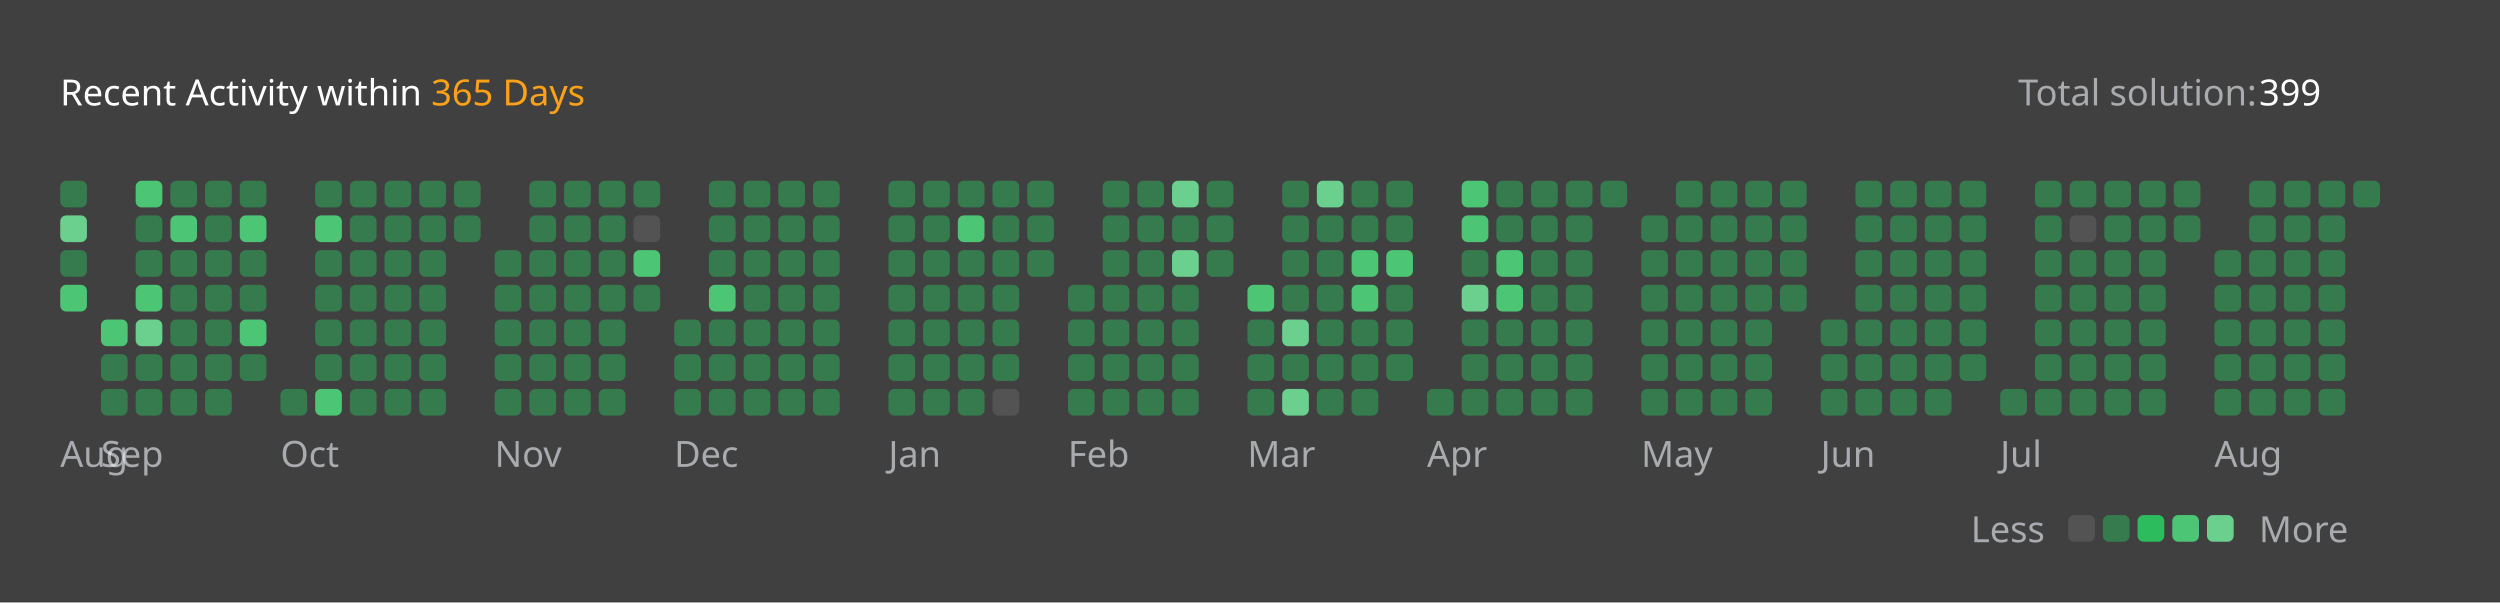
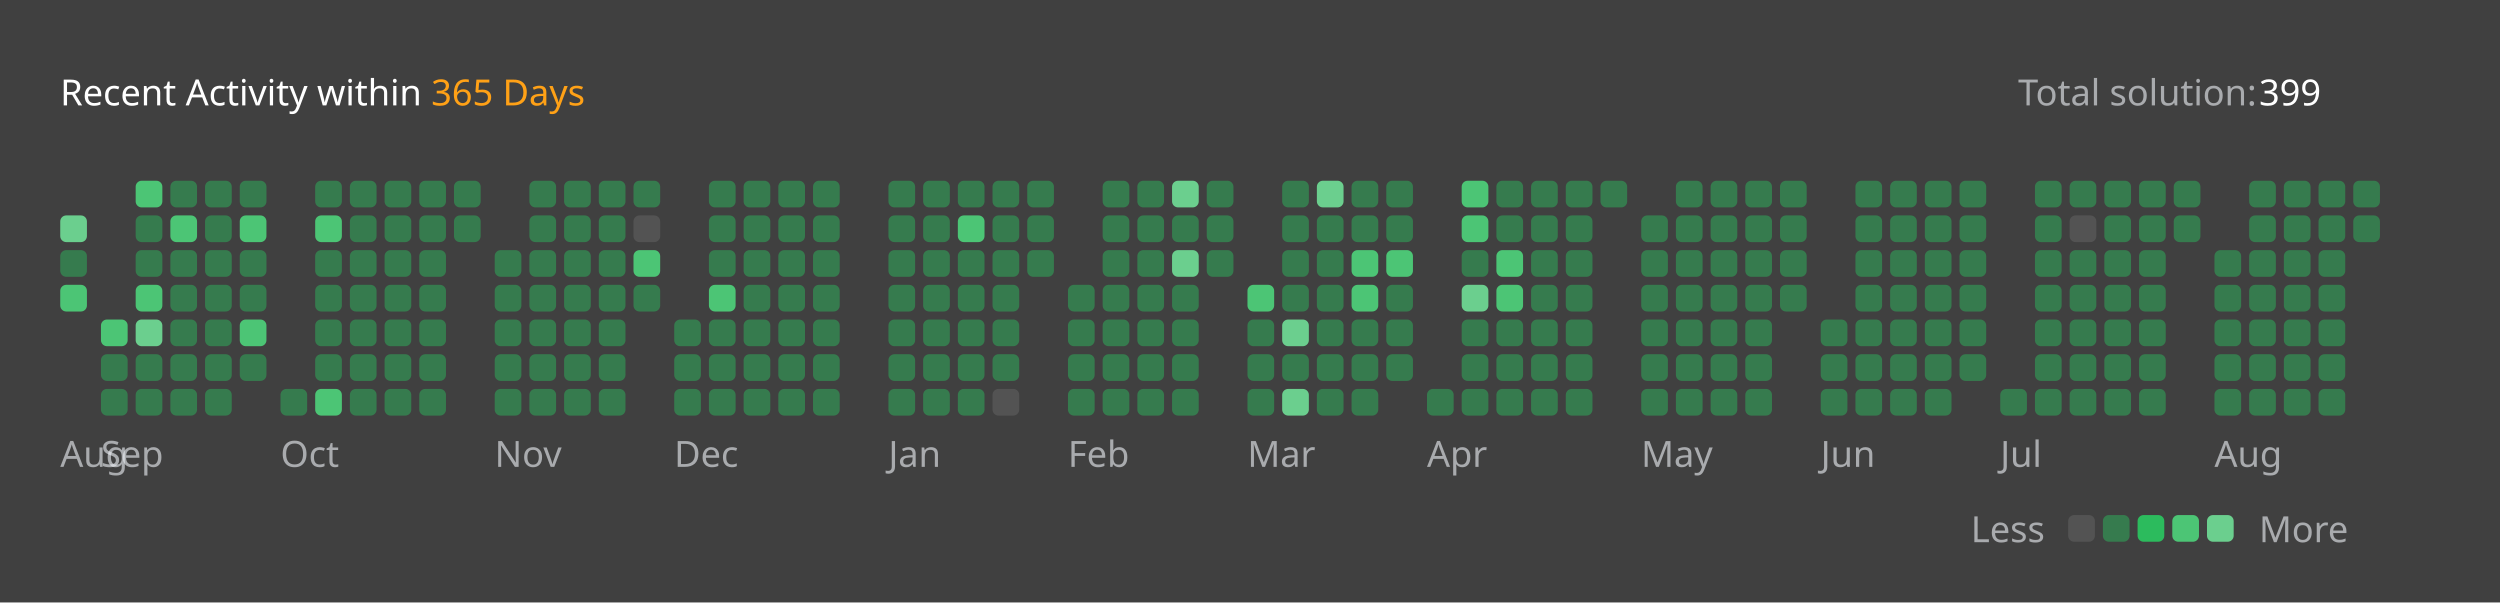
<svg xmlns="http://www.w3.org/2000/svg" version="1.1" height="200" width="830" viewBox="0 0 830 200">
  <style>*{font-family: "Segoe UI", Tahoma, Geneva, Verdana, sans-serif;}</style>
  <style>.title{font-weight: 500;font-size: 1rem;}</style>
  <style>.rotate-90{transform: rotate(-90deg);transform-origin: center;transform-box: fill-box;}</style>
  <style>.state{font-size: .75rem;}</style>
  <style>.light{color: #ffffff;fill: #ffffff;}</style>
  <style>.light-gray{color: #eff2f699;fill: #eff2f699;}</style>
  <style>.dark-gray{color: #ebebf54d;fill: #ebebf54d;}</style>
  <style>.gray{color: #747474;fill: #747474;}</style>
  <style>.orange{color: #ffa116;fill: #ffa116;}</style>
  <style>.background{color: #404040;fill: #404040;}</style>
  <style>.level-1-block{fill: #ffffff1a;}</style>
  <style>.level-2-block{fill: #2cb55d80;}</style>
  <style>.level-3-block{fill: #2cbb5dff;}</style>
  <style>.level-4-block{fill: #4cc575ff;}</style>
  <style>.level-5-block{fill: #6bcf8eff;}</style>
  <rect fill="#404040" x="0" y="0" width="830" height="200" rx="0.5rem" />
  <g text-anchor="start" text-decoration="1" class="title">
    <text x="20" y="35">
      <tspan class="light">Recent Activity within</tspan>
      <tspan class="orange">365 Days</tspan>
    </text>
  </g>
  <g class="state">
    <text x="670" y="35" class="light-gray"> Total solution: </text>
    <text x="750" y="35" class="light"> 399 </text>
    <text x="678.88" y="180" class="light-gray" text-anchor="end">Less</text>
    <rect x="686.64" y="171" width="8.86" height="8.86" rx="2" ry="2" class="level-1-block" />
    <rect x="698.16" y="171" width="8.86" height="8.86" rx="2" ry="2" class="level-2-block" />
    <rect x="709.68" y="171" width="8.86" height="8.86" rx="2" ry="2" class="level-3-block" />
    <rect x="721.2" y="171" width="8.86" height="8.86" rx="2" ry="2" class="level-4-block" />
    <rect x="732.72" y="171" width="8.86" height="8.86" rx="2" ry="2" class="level-5-block" />
    <text x="750" y="180" class="light-gray">More</text>
  </g>
  <g x="20" y="60">
    <g x="20" y="60">
      <g x="20.0" y="60">
-         <rect x="20.0" y="60.0" width="8.86" height="8.86" rx="2" ry="2" class="level-2-block" />
        <rect x="20.0" y="71.52" width="8.86" height="8.86" rx="2" ry="2" class="level-5-block" />
        <rect x="20.0" y="83.04" width="8.86" height="8.86" rx="2" ry="2" class="level-2-block" />
        <rect x="20.0" y="94.56" width="8.86" height="8.86" rx="2" ry="2" class="level-4-block" />
      </g>
      <text x="20.0" y="155" class="light-gray state">Aug</text>
    </g>
  </g>
  <g x="33.52" y="60">
    <g x="33.52" y="60">
      <g x="33.52" y="60">
        <rect x="33.52" y="106.08" width="8.86" height="8.86" rx="2" ry="2" class="level-4-block" />
        <rect x="33.52" y="117.6" width="8.86" height="8.86" rx="2" ry="2" class="level-2-block" />
        <rect x="33.52" y="129.12" width="8.86" height="8.86" rx="2" ry="2" class="level-2-block" />
      </g>
      <g x="45.04" y="60">
        <rect x="45.04" y="60.0" width="8.86" height="8.86" rx="2" ry="2" class="level-4-block" />
        <rect x="45.04" y="71.52" width="8.86" height="8.86" rx="2" ry="2" class="level-2-block" />
        <rect x="45.04" y="83.04" width="8.86" height="8.86" rx="2" ry="2" class="level-2-block" />
        <rect x="45.04" y="94.56" width="8.86" height="8.86" rx="2" ry="2" class="level-4-block" />
        <rect x="45.04" y="106.08" width="8.86" height="8.86" rx="2" ry="2" class="level-5-block" />
        <rect x="45.04" y="117.6" width="8.86" height="8.86" rx="2" ry="2" class="level-2-block" />
        <rect x="45.04" y="129.12" width="8.86" height="8.86" rx="2" ry="2" class="level-2-block" />
      </g>
      <g x="56.56" y="60">
        <rect x="56.56" y="60.0" width="8.86" height="8.86" rx="2" ry="2" class="level-2-block" />
        <rect x="56.56" y="71.52" width="8.86" height="8.86" rx="2" ry="2" class="level-4-block" />
        <rect x="56.56" y="83.04" width="8.86" height="8.86" rx="2" ry="2" class="level-2-block" />
        <rect x="56.56" y="94.56" width="8.86" height="8.86" rx="2" ry="2" class="level-2-block" />
        <rect x="56.56" y="106.08" width="8.86" height="8.86" rx="2" ry="2" class="level-2-block" />
        <rect x="56.56" y="117.6" width="8.86" height="8.86" rx="2" ry="2" class="level-2-block" />
        <rect x="56.56" y="129.12" width="8.86" height="8.86" rx="2" ry="2" class="level-2-block" />
      </g>
      <g x="68.08" y="60">
        <rect x="68.08" y="60.0" width="8.86" height="8.86" rx="2" ry="2" class="level-2-block" />
        <rect x="68.08" y="71.52" width="8.86" height="8.86" rx="2" ry="2" class="level-2-block" />
        <rect x="68.08" y="83.04" width="8.86" height="8.86" rx="2" ry="2" class="level-2-block" />
        <rect x="68.08" y="94.56" width="8.86" height="8.86" rx="2" ry="2" class="level-2-block" />
        <rect x="68.08" y="106.08" width="8.86" height="8.86" rx="2" ry="2" class="level-2-block" />
        <rect x="68.08" y="117.6" width="8.86" height="8.86" rx="2" ry="2" class="level-2-block" />
        <rect x="68.08" y="129.12" width="8.86" height="8.86" rx="2" ry="2" class="level-2-block" />
      </g>
      <g x="79.6" y="60">
        <rect x="79.6" y="60.0" width="8.86" height="8.86" rx="2" ry="2" class="level-2-block" />
        <rect x="79.6" y="71.52" width="8.86" height="8.86" rx="2" ry="2" class="level-4-block" />
        <rect x="79.6" y="83.04" width="8.86" height="8.86" rx="2" ry="2" class="level-2-block" />
        <rect x="79.6" y="94.56" width="8.86" height="8.86" rx="2" ry="2" class="level-2-block" />
        <rect x="79.6" y="106.08" width="8.86" height="8.86" rx="2" ry="2" class="level-4-block" />
        <rect x="79.6" y="117.6" width="8.86" height="8.86" rx="2" ry="2" class="level-2-block" />
      </g>
      <text x="33.52" y="155" class="light-gray state">Sep</text>
    </g>
  </g>
  <g x="93.12" y="60">
    <g x="93.12" y="60">
      <g x="93.12" y="60">
        <rect x="93.12" y="129.12" width="8.86" height="8.86" rx="2" ry="2" class="level-2-block" />
      </g>
      <g x="104.64" y="60">
        <rect x="104.64" y="60.0" width="8.86" height="8.86" rx="2" ry="2" class="level-2-block" />
        <rect x="104.64" y="71.52" width="8.86" height="8.86" rx="2" ry="2" class="level-4-block" />
        <rect x="104.64" y="83.04" width="8.86" height="8.86" rx="2" ry="2" class="level-2-block" />
        <rect x="104.64" y="94.56" width="8.86" height="8.86" rx="2" ry="2" class="level-2-block" />
        <rect x="104.64" y="106.08" width="8.86" height="8.86" rx="2" ry="2" class="level-2-block" />
        <rect x="104.64" y="117.6" width="8.86" height="8.86" rx="2" ry="2" class="level-2-block" />
        <rect x="104.64" y="129.12" width="8.86" height="8.86" rx="2" ry="2" class="level-4-block" />
      </g>
      <g x="116.16" y="60">
        <rect x="116.16" y="60.0" width="8.86" height="8.86" rx="2" ry="2" class="level-2-block" />
        <rect x="116.16" y="71.52" width="8.86" height="8.86" rx="2" ry="2" class="level-2-block" />
        <rect x="116.16" y="83.04" width="8.86" height="8.86" rx="2" ry="2" class="level-2-block" />
        <rect x="116.16" y="94.56" width="8.86" height="8.86" rx="2" ry="2" class="level-2-block" />
        <rect x="116.16" y="106.08" width="8.86" height="8.86" rx="2" ry="2" class="level-2-block" />
        <rect x="116.16" y="117.6" width="8.86" height="8.86" rx="2" ry="2" class="level-2-block" />
        <rect x="116.16" y="129.12" width="8.86" height="8.86" rx="2" ry="2" class="level-2-block" />
      </g>
      <g x="127.68" y="60">
        <rect x="127.68" y="60.0" width="8.86" height="8.86" rx="2" ry="2" class="level-2-block" />
        <rect x="127.68" y="71.52" width="8.86" height="8.86" rx="2" ry="2" class="level-2-block" />
        <rect x="127.68" y="83.04" width="8.86" height="8.86" rx="2" ry="2" class="level-2-block" />
        <rect x="127.68" y="94.56" width="8.86" height="8.86" rx="2" ry="2" class="level-2-block" />
        <rect x="127.68" y="106.08" width="8.86" height="8.86" rx="2" ry="2" class="level-2-block" />
        <rect x="127.68" y="117.6" width="8.86" height="8.86" rx="2" ry="2" class="level-2-block" />
        <rect x="127.68" y="129.12" width="8.86" height="8.86" rx="2" ry="2" class="level-2-block" />
      </g>
      <g x="139.2" y="60">
        <rect x="139.2" y="60.0" width="8.86" height="8.86" rx="2" ry="2" class="level-2-block" />
        <rect x="139.2" y="71.52" width="8.86" height="8.86" rx="2" ry="2" class="level-2-block" />
        <rect x="139.2" y="83.04" width="8.86" height="8.86" rx="2" ry="2" class="level-2-block" />
        <rect x="139.2" y="94.56" width="8.86" height="8.86" rx="2" ry="2" class="level-2-block" />
        <rect x="139.2" y="106.08" width="8.86" height="8.86" rx="2" ry="2" class="level-2-block" />
        <rect x="139.2" y="117.6" width="8.86" height="8.86" rx="2" ry="2" class="level-2-block" />
        <rect x="139.2" y="129.12" width="8.86" height="8.86" rx="2" ry="2" class="level-2-block" />
      </g>
      <g x="150.72" y="60">
        <rect x="150.72" y="60.0" width="8.86" height="8.86" rx="2" ry="2" class="level-2-block" />
        <rect x="150.72" y="71.52" width="8.86" height="8.86" rx="2" ry="2" class="level-2-block" />
      </g>
      <text x="93.12" y="155" class="light-gray state">Oct</text>
    </g>
  </g>
  <g x="164.24" y="60">
    <g x="164.24" y="60">
      <g x="164.24" y="60">
        <rect x="164.24" y="83.04" width="8.86" height="8.86" rx="2" ry="2" class="level-2-block" />
        <rect x="164.24" y="94.56" width="8.86" height="8.86" rx="2" ry="2" class="level-2-block" />
        <rect x="164.24" y="106.08" width="8.86" height="8.86" rx="2" ry="2" class="level-2-block" />
        <rect x="164.24" y="117.6" width="8.86" height="8.86" rx="2" ry="2" class="level-2-block" />
        <rect x="164.24" y="129.12" width="8.86" height="8.86" rx="2" ry="2" class="level-2-block" />
      </g>
      <g x="175.76" y="60">
        <rect x="175.76" y="60.0" width="8.86" height="8.86" rx="2" ry="2" class="level-2-block" />
        <rect x="175.76" y="71.52" width="8.86" height="8.86" rx="2" ry="2" class="level-2-block" />
        <rect x="175.76" y="83.04" width="8.86" height="8.86" rx="2" ry="2" class="level-2-block" />
        <rect x="175.76" y="94.56" width="8.86" height="8.86" rx="2" ry="2" class="level-2-block" />
        <rect x="175.76" y="106.08" width="8.86" height="8.86" rx="2" ry="2" class="level-2-block" />
        <rect x="175.76" y="117.6" width="8.86" height="8.86" rx="2" ry="2" class="level-2-block" />
        <rect x="175.76" y="129.12" width="8.86" height="8.86" rx="2" ry="2" class="level-2-block" />
      </g>
      <g x="187.28" y="60">
        <rect x="187.28" y="60.0" width="8.86" height="8.86" rx="2" ry="2" class="level-2-block" />
        <rect x="187.28" y="71.52" width="8.86" height="8.86" rx="2" ry="2" class="level-2-block" />
        <rect x="187.28" y="83.04" width="8.86" height="8.86" rx="2" ry="2" class="level-2-block" />
        <rect x="187.28" y="94.56" width="8.86" height="8.86" rx="2" ry="2" class="level-2-block" />
        <rect x="187.28" y="106.08" width="8.86" height="8.86" rx="2" ry="2" class="level-2-block" />
        <rect x="187.28" y="117.6" width="8.86" height="8.86" rx="2" ry="2" class="level-2-block" />
        <rect x="187.28" y="129.12" width="8.86" height="8.86" rx="2" ry="2" class="level-2-block" />
      </g>
      <g x="198.8" y="60">
        <rect x="198.8" y="60.0" width="8.86" height="8.86" rx="2" ry="2" class="level-2-block" />
        <rect x="198.8" y="71.52" width="8.86" height="8.86" rx="2" ry="2" class="level-2-block" />
        <rect x="198.8" y="83.04" width="8.86" height="8.86" rx="2" ry="2" class="level-2-block" />
        <rect x="198.8" y="94.56" width="8.86" height="8.86" rx="2" ry="2" class="level-2-block" />
        <rect x="198.8" y="106.08" width="8.86" height="8.86" rx="2" ry="2" class="level-2-block" />
        <rect x="198.8" y="117.6" width="8.86" height="8.86" rx="2" ry="2" class="level-2-block" />
        <rect x="198.8" y="129.12" width="8.86" height="8.86" rx="2" ry="2" class="level-2-block" />
      </g>
      <g x="210.32" y="60">
        <rect x="210.32" y="60.0" width="8.86" height="8.86" rx="2" ry="2" class="level-2-block" />
        <rect x="210.32" y="71.52" width="8.86" height="8.86" rx="2" ry="2" class="level-1-block" />
        <rect x="210.32" y="83.04" width="8.86" height="8.86" rx="2" ry="2" class="level-4-block" />
        <rect x="210.32" y="94.56" width="8.86" height="8.86" rx="2" ry="2" class="level-2-block" />
      </g>
      <text x="164.24" y="155" class="light-gray state">Nov</text>
    </g>
  </g>
  <g x="223.84" y="60">
    <g x="223.84" y="60">
      <g x="223.84" y="60">
        <rect x="223.84" y="106.08" width="8.86" height="8.86" rx="2" ry="2" class="level-2-block" />
        <rect x="223.84" y="117.6" width="8.86" height="8.86" rx="2" ry="2" class="level-2-block" />
        <rect x="223.84" y="129.12" width="8.86" height="8.86" rx="2" ry="2" class="level-2-block" />
      </g>
      <g x="235.36" y="60">
        <rect x="235.36" y="60.0" width="8.86" height="8.86" rx="2" ry="2" class="level-2-block" />
        <rect x="235.36" y="71.52" width="8.86" height="8.86" rx="2" ry="2" class="level-2-block" />
        <rect x="235.36" y="83.04" width="8.86" height="8.86" rx="2" ry="2" class="level-2-block" />
        <rect x="235.36" y="94.56" width="8.86" height="8.86" rx="2" ry="2" class="level-4-block" />
        <rect x="235.36" y="106.08" width="8.86" height="8.86" rx="2" ry="2" class="level-2-block" />
        <rect x="235.36" y="117.6" width="8.86" height="8.86" rx="2" ry="2" class="level-2-block" />
        <rect x="235.36" y="129.12" width="8.86" height="8.86" rx="2" ry="2" class="level-2-block" />
      </g>
      <g x="246.88" y="60">
        <rect x="246.88" y="60.0" width="8.86" height="8.86" rx="2" ry="2" class="level-2-block" />
        <rect x="246.88" y="71.52" width="8.86" height="8.86" rx="2" ry="2" class="level-2-block" />
        <rect x="246.88" y="83.04" width="8.86" height="8.86" rx="2" ry="2" class="level-2-block" />
        <rect x="246.88" y="94.56" width="8.86" height="8.86" rx="2" ry="2" class="level-2-block" />
        <rect x="246.88" y="106.08" width="8.86" height="8.86" rx="2" ry="2" class="level-2-block" />
        <rect x="246.88" y="117.6" width="8.86" height="8.86" rx="2" ry="2" class="level-2-block" />
        <rect x="246.88" y="129.12" width="8.86" height="8.86" rx="2" ry="2" class="level-2-block" />
      </g>
      <g x="258.4" y="60">
        <rect x="258.4" y="60.0" width="8.86" height="8.86" rx="2" ry="2" class="level-2-block" />
        <rect x="258.4" y="71.52" width="8.86" height="8.86" rx="2" ry="2" class="level-2-block" />
        <rect x="258.4" y="83.04" width="8.86" height="8.86" rx="2" ry="2" class="level-2-block" />
        <rect x="258.4" y="94.56" width="8.86" height="8.86" rx="2" ry="2" class="level-2-block" />
        <rect x="258.4" y="106.08" width="8.86" height="8.86" rx="2" ry="2" class="level-2-block" />
        <rect x="258.4" y="117.6" width="8.86" height="8.86" rx="2" ry="2" class="level-2-block" />
        <rect x="258.4" y="129.12" width="8.86" height="8.86" rx="2" ry="2" class="level-2-block" />
      </g>
      <g x="269.92" y="60">
        <rect x="269.92" y="60.0" width="8.86" height="8.86" rx="2" ry="2" class="level-2-block" />
        <rect x="269.92" y="71.52" width="8.86" height="8.86" rx="2" ry="2" class="level-2-block" />
        <rect x="269.92" y="83.04" width="8.86" height="8.86" rx="2" ry="2" class="level-2-block" />
        <rect x="269.92" y="94.56" width="8.86" height="8.86" rx="2" ry="2" class="level-2-block" />
        <rect x="269.92" y="106.08" width="8.86" height="8.86" rx="2" ry="2" class="level-2-block" />
        <rect x="269.92" y="117.6" width="8.86" height="8.86" rx="2" ry="2" class="level-2-block" />
        <rect x="269.92" y="129.12" width="8.86" height="8.86" rx="2" ry="2" class="level-2-block" />
      </g>
      <text x="223.84" y="155" class="light-gray state">Dec</text>
    </g>
  </g>
  <g x="294.96" y="60">
    <g x="294.96" y="60">
      <g x="294.96" y="60">
        <rect x="294.96" y="60.0" width="8.86" height="8.86" rx="2" ry="2" class="level-2-block" />
        <rect x="294.96" y="71.52" width="8.86" height="8.86" rx="2" ry="2" class="level-2-block" />
        <rect x="294.96" y="83.04" width="8.86" height="8.86" rx="2" ry="2" class="level-2-block" />
        <rect x="294.96" y="94.56" width="8.86" height="8.86" rx="2" ry="2" class="level-2-block" />
        <rect x="294.96" y="106.08" width="8.86" height="8.86" rx="2" ry="2" class="level-2-block" />
        <rect x="294.96" y="117.6" width="8.86" height="8.86" rx="2" ry="2" class="level-2-block" />
        <rect x="294.96" y="129.12" width="8.86" height="8.86" rx="2" ry="2" class="level-2-block" />
      </g>
      <g x="306.48" y="60">
        <rect x="306.48" y="60.0" width="8.86" height="8.86" rx="2" ry="2" class="level-2-block" />
        <rect x="306.48" y="71.52" width="8.86" height="8.86" rx="2" ry="2" class="level-2-block" />
        <rect x="306.48" y="83.04" width="8.86" height="8.86" rx="2" ry="2" class="level-2-block" />
        <rect x="306.48" y="94.56" width="8.86" height="8.86" rx="2" ry="2" class="level-2-block" />
        <rect x="306.48" y="106.08" width="8.86" height="8.86" rx="2" ry="2" class="level-2-block" />
        <rect x="306.48" y="117.6" width="8.86" height="8.86" rx="2" ry="2" class="level-2-block" />
        <rect x="306.48" y="129.12" width="8.86" height="8.86" rx="2" ry="2" class="level-2-block" />
      </g>
      <g x="318" y="60">
        <rect x="318" y="60.0" width="8.86" height="8.86" rx="2" ry="2" class="level-2-block" />
        <rect x="318" y="71.52" width="8.86" height="8.86" rx="2" ry="2" class="level-4-block" />
        <rect x="318" y="83.04" width="8.86" height="8.86" rx="2" ry="2" class="level-2-block" />
        <rect x="318" y="94.56" width="8.86" height="8.86" rx="2" ry="2" class="level-2-block" />
        <rect x="318" y="106.08" width="8.86" height="8.86" rx="2" ry="2" class="level-2-block" />
        <rect x="318" y="117.6" width="8.86" height="8.86" rx="2" ry="2" class="level-2-block" />
        <rect x="318" y="129.12" width="8.86" height="8.86" rx="2" ry="2" class="level-2-block" />
      </g>
      <g x="329.52" y="60">
        <rect x="329.52" y="60.0" width="8.86" height="8.86" rx="2" ry="2" class="level-2-block" />
        <rect x="329.52" y="71.52" width="8.86" height="8.86" rx="2" ry="2" class="level-2-block" />
        <rect x="329.52" y="83.04" width="8.86" height="8.86" rx="2" ry="2" class="level-2-block" />
        <rect x="329.52" y="94.56" width="8.86" height="8.86" rx="2" ry="2" class="level-2-block" />
        <rect x="329.52" y="106.08" width="8.86" height="8.86" rx="2" ry="2" class="level-2-block" />
        <rect x="329.52" y="117.6" width="8.86" height="8.86" rx="2" ry="2" class="level-2-block" />
        <rect x="329.52" y="129.12" width="8.86" height="8.86" rx="2" ry="2" class="level-1-block" />
      </g>
      <g x="341.04" y="60">
        <rect x="341.04" y="60.0" width="8.86" height="8.86" rx="2" ry="2" class="level-2-block" />
        <rect x="341.04" y="71.52" width="8.86" height="8.86" rx="2" ry="2" class="level-2-block" />
        <rect x="341.04" y="83.04" width="8.86" height="8.86" rx="2" ry="2" class="level-2-block" />
      </g>
      <text x="294.96" y="155" class="light-gray state">Jan</text>
    </g>
  </g>
  <g x="354.56" y="60">
    <g x="354.56" y="60">
      <g x="354.56" y="60">
        <rect x="354.56" y="94.56" width="8.86" height="8.86" rx="2" ry="2" class="level-2-block" />
        <rect x="354.56" y="106.08" width="8.86" height="8.86" rx="2" ry="2" class="level-2-block" />
        <rect x="354.56" y="117.6" width="8.86" height="8.86" rx="2" ry="2" class="level-2-block" />
        <rect x="354.56" y="129.12" width="8.86" height="8.86" rx="2" ry="2" class="level-2-block" />
      </g>
      <g x="366.08" y="60">
        <rect x="366.08" y="60.0" width="8.86" height="8.86" rx="2" ry="2" class="level-2-block" />
        <rect x="366.08" y="71.52" width="8.86" height="8.86" rx="2" ry="2" class="level-2-block" />
        <rect x="366.08" y="83.04" width="8.86" height="8.86" rx="2" ry="2" class="level-2-block" />
        <rect x="366.08" y="94.56" width="8.86" height="8.86" rx="2" ry="2" class="level-2-block" />
        <rect x="366.08" y="106.08" width="8.86" height="8.86" rx="2" ry="2" class="level-2-block" />
        <rect x="366.08" y="117.6" width="8.86" height="8.86" rx="2" ry="2" class="level-2-block" />
        <rect x="366.08" y="129.12" width="8.86" height="8.86" rx="2" ry="2" class="level-2-block" />
      </g>
      <g x="377.6" y="60">
        <rect x="377.6" y="60.0" width="8.86" height="8.86" rx="2" ry="2" class="level-2-block" />
        <rect x="377.6" y="71.52" width="8.86" height="8.86" rx="2" ry="2" class="level-2-block" />
        <rect x="377.6" y="83.04" width="8.86" height="8.86" rx="2" ry="2" class="level-2-block" />
        <rect x="377.6" y="94.56" width="8.86" height="8.86" rx="2" ry="2" class="level-2-block" />
        <rect x="377.6" y="106.08" width="8.86" height="8.86" rx="2" ry="2" class="level-2-block" />
        <rect x="377.6" y="117.6" width="8.86" height="8.86" rx="2" ry="2" class="level-2-block" />
        <rect x="377.6" y="129.12" width="8.86" height="8.86" rx="2" ry="2" class="level-2-block" />
      </g>
      <g x="389.12" y="60">
        <rect x="389.12" y="60.0" width="8.86" height="8.86" rx="2" ry="2" class="level-5-block" />
        <rect x="389.12" y="71.52" width="8.86" height="8.86" rx="2" ry="2" class="level-2-block" />
        <rect x="389.12" y="83.04" width="8.86" height="8.86" rx="2" ry="2" class="level-5-block" />
        <rect x="389.12" y="94.56" width="8.86" height="8.86" rx="2" ry="2" class="level-2-block" />
        <rect x="389.12" y="106.08" width="8.86" height="8.86" rx="2" ry="2" class="level-2-block" />
        <rect x="389.12" y="117.6" width="8.86" height="8.86" rx="2" ry="2" class="level-2-block" />
        <rect x="389.12" y="129.12" width="8.86" height="8.86" rx="2" ry="2" class="level-2-block" />
      </g>
      <g x="400.64" y="60">
        <rect x="400.64" y="60.0" width="8.86" height="8.86" rx="2" ry="2" class="level-2-block" />
        <rect x="400.64" y="71.52" width="8.86" height="8.86" rx="2" ry="2" class="level-2-block" />
        <rect x="400.64" y="83.04" width="8.86" height="8.86" rx="2" ry="2" class="level-2-block" />
      </g>
      <text x="354.56" y="155" class="light-gray state">Feb</text>
    </g>
  </g>
  <g x="414.16" y="60">
    <g x="414.16" y="60">
      <g x="414.16" y="60">
        <rect x="414.16" y="94.56" width="8.86" height="8.86" rx="2" ry="2" class="level-4-block" />
        <rect x="414.16" y="106.08" width="8.86" height="8.86" rx="2" ry="2" class="level-2-block" />
        <rect x="414.16" y="117.6" width="8.86" height="8.86" rx="2" ry="2" class="level-2-block" />
        <rect x="414.16" y="129.12" width="8.86" height="8.86" rx="2" ry="2" class="level-2-block" />
      </g>
      <g x="425.68" y="60">
        <rect x="425.68" y="60.0" width="8.86" height="8.86" rx="2" ry="2" class="level-2-block" />
        <rect x="425.68" y="71.52" width="8.86" height="8.86" rx="2" ry="2" class="level-2-block" />
        <rect x="425.68" y="83.04" width="8.86" height="8.86" rx="2" ry="2" class="level-2-block" />
        <rect x="425.68" y="94.56" width="8.86" height="8.86" rx="2" ry="2" class="level-2-block" />
        <rect x="425.68" y="106.08" width="8.86" height="8.86" rx="2" ry="2" class="level-5-block" />
        <rect x="425.68" y="117.6" width="8.86" height="8.86" rx="2" ry="2" class="level-2-block" />
        <rect x="425.68" y="129.12" width="8.86" height="8.86" rx="2" ry="2" class="level-5-block" />
      </g>
      <g x="437.2" y="60">
        <rect x="437.2" y="60.0" width="8.86" height="8.86" rx="2" ry="2" class="level-5-block" />
        <rect x="437.2" y="71.52" width="8.86" height="8.86" rx="2" ry="2" class="level-2-block" />
        <rect x="437.2" y="83.04" width="8.86" height="8.86" rx="2" ry="2" class="level-2-block" />
        <rect x="437.2" y="94.56" width="8.86" height="8.86" rx="2" ry="2" class="level-2-block" />
        <rect x="437.2" y="106.08" width="8.86" height="8.86" rx="2" ry="2" class="level-2-block" />
        <rect x="437.2" y="117.6" width="8.86" height="8.86" rx="2" ry="2" class="level-2-block" />
        <rect x="437.2" y="129.12" width="8.86" height="8.86" rx="2" ry="2" class="level-2-block" />
      </g>
      <g x="448.72" y="60">
        <rect x="448.72" y="60.0" width="8.86" height="8.86" rx="2" ry="2" class="level-2-block" />
        <rect x="448.72" y="71.52" width="8.86" height="8.86" rx="2" ry="2" class="level-2-block" />
        <rect x="448.72" y="83.04" width="8.86" height="8.86" rx="2" ry="2" class="level-4-block" />
        <rect x="448.72" y="94.56" width="8.86" height="8.86" rx="2" ry="2" class="level-4-block" />
        <rect x="448.72" y="106.08" width="8.86" height="8.86" rx="2" ry="2" class="level-2-block" />
        <rect x="448.72" y="117.6" width="8.86" height="8.86" rx="2" ry="2" class="level-2-block" />
        <rect x="448.72" y="129.12" width="8.86" height="8.86" rx="2" ry="2" class="level-2-block" />
      </g>
      <g x="460.24" y="60">
        <rect x="460.24" y="60.0" width="8.86" height="8.86" rx="2" ry="2" class="level-2-block" />
        <rect x="460.24" y="71.52" width="8.86" height="8.86" rx="2" ry="2" class="level-2-block" />
        <rect x="460.24" y="83.04" width="8.86" height="8.86" rx="2" ry="2" class="level-4-block" />
        <rect x="460.24" y="94.56" width="8.86" height="8.86" rx="2" ry="2" class="level-2-block" />
        <rect x="460.24" y="106.08" width="8.86" height="8.86" rx="2" ry="2" class="level-2-block" />
        <rect x="460.24" y="117.6" width="8.86" height="8.86" rx="2" ry="2" class="level-2-block" />
      </g>
      <text x="414.16" y="155" class="light-gray state">Mar</text>
    </g>
  </g>
  <g x="473.76" y="60">
    <g x="473.76" y="60">
      <g x="473.76" y="60">
        <rect x="473.76" y="129.12" width="8.86" height="8.86" rx="2" ry="2" class="level-2-block" />
      </g>
      <g x="485.28" y="60">
        <rect x="485.28" y="60.0" width="8.86" height="8.86" rx="2" ry="2" class="level-4-block" />
        <rect x="485.28" y="71.52" width="8.86" height="8.86" rx="2" ry="2" class="level-4-block" />
        <rect x="485.28" y="83.04" width="8.86" height="8.86" rx="2" ry="2" class="level-2-block" />
        <rect x="485.28" y="94.56" width="8.86" height="8.86" rx="2" ry="2" class="level-5-block" />
        <rect x="485.28" y="106.08" width="8.86" height="8.86" rx="2" ry="2" class="level-2-block" />
        <rect x="485.28" y="117.6" width="8.86" height="8.86" rx="2" ry="2" class="level-2-block" />
        <rect x="485.28" y="129.12" width="8.86" height="8.86" rx="2" ry="2" class="level-2-block" />
      </g>
      <g x="496.8" y="60">
        <rect x="496.8" y="60.0" width="8.86" height="8.86" rx="2" ry="2" class="level-2-block" />
        <rect x="496.8" y="71.52" width="8.86" height="8.86" rx="2" ry="2" class="level-2-block" />
        <rect x="496.8" y="83.04" width="8.86" height="8.86" rx="2" ry="2" class="level-4-block" />
        <rect x="496.8" y="94.56" width="8.86" height="8.86" rx="2" ry="2" class="level-4-block" />
        <rect x="496.8" y="106.08" width="8.86" height="8.86" rx="2" ry="2" class="level-2-block" />
        <rect x="496.8" y="117.6" width="8.86" height="8.86" rx="2" ry="2" class="level-2-block" />
        <rect x="496.8" y="129.12" width="8.86" height="8.86" rx="2" ry="2" class="level-2-block" />
      </g>
      <g x="508.32" y="60">
        <rect x="508.32" y="60.0" width="8.86" height="8.86" rx="2" ry="2" class="level-2-block" />
        <rect x="508.32" y="71.52" width="8.86" height="8.86" rx="2" ry="2" class="level-2-block" />
        <rect x="508.32" y="83.04" width="8.86" height="8.86" rx="2" ry="2" class="level-2-block" />
        <rect x="508.32" y="94.56" width="8.86" height="8.86" rx="2" ry="2" class="level-2-block" />
        <rect x="508.32" y="106.08" width="8.86" height="8.86" rx="2" ry="2" class="level-2-block" />
        <rect x="508.32" y="117.6" width="8.86" height="8.86" rx="2" ry="2" class="level-2-block" />
        <rect x="508.32" y="129.12" width="8.86" height="8.86" rx="2" ry="2" class="level-2-block" />
      </g>
      <g x="519.84" y="60">
        <rect x="519.84" y="60.0" width="8.86" height="8.86" rx="2" ry="2" class="level-2-block" />
        <rect x="519.84" y="71.52" width="8.86" height="8.86" rx="2" ry="2" class="level-2-block" />
        <rect x="519.84" y="83.04" width="8.86" height="8.86" rx="2" ry="2" class="level-2-block" />
        <rect x="519.84" y="94.56" width="8.86" height="8.86" rx="2" ry="2" class="level-2-block" />
        <rect x="519.84" y="106.08" width="8.86" height="8.86" rx="2" ry="2" class="level-2-block" />
        <rect x="519.84" y="117.6" width="8.86" height="8.86" rx="2" ry="2" class="level-2-block" />
        <rect x="519.84" y="129.12" width="8.86" height="8.86" rx="2" ry="2" class="level-2-block" />
      </g>
      <g x="531.36" y="60">
        <rect x="531.36" y="60.0" width="8.86" height="8.86" rx="2" ry="2" class="level-2-block" />
      </g>
      <text x="473.76" y="155" class="light-gray state">Apr</text>
    </g>
  </g>
  <g x="544.88" y="60">
    <g x="544.88" y="60">
      <g x="544.88" y="60">
        <rect x="544.88" y="71.52" width="8.86" height="8.86" rx="2" ry="2" class="level-2-block" />
        <rect x="544.88" y="83.04" width="8.86" height="8.86" rx="2" ry="2" class="level-2-block" />
        <rect x="544.88" y="94.56" width="8.86" height="8.86" rx="2" ry="2" class="level-2-block" />
        <rect x="544.88" y="106.08" width="8.86" height="8.86" rx="2" ry="2" class="level-2-block" />
        <rect x="544.88" y="117.6" width="8.86" height="8.86" rx="2" ry="2" class="level-2-block" />
        <rect x="544.88" y="129.12" width="8.86" height="8.86" rx="2" ry="2" class="level-2-block" />
      </g>
      <g x="556.4" y="60">
        <rect x="556.4" y="60.0" width="8.86" height="8.86" rx="2" ry="2" class="level-2-block" />
        <rect x="556.4" y="71.52" width="8.86" height="8.86" rx="2" ry="2" class="level-2-block" />
        <rect x="556.4" y="83.04" width="8.86" height="8.86" rx="2" ry="2" class="level-2-block" />
        <rect x="556.4" y="94.56" width="8.86" height="8.86" rx="2" ry="2" class="level-2-block" />
        <rect x="556.4" y="106.08" width="8.86" height="8.86" rx="2" ry="2" class="level-2-block" />
        <rect x="556.4" y="117.6" width="8.86" height="8.86" rx="2" ry="2" class="level-2-block" />
        <rect x="556.4" y="129.12" width="8.86" height="8.86" rx="2" ry="2" class="level-2-block" />
      </g>
      <g x="567.92" y="60">
        <rect x="567.92" y="60.0" width="8.86" height="8.86" rx="2" ry="2" class="level-2-block" />
        <rect x="567.92" y="71.52" width="8.86" height="8.86" rx="2" ry="2" class="level-2-block" />
        <rect x="567.92" y="83.04" width="8.86" height="8.86" rx="2" ry="2" class="level-2-block" />
        <rect x="567.92" y="94.56" width="8.86" height="8.86" rx="2" ry="2" class="level-2-block" />
        <rect x="567.92" y="106.08" width="8.86" height="8.86" rx="2" ry="2" class="level-2-block" />
        <rect x="567.92" y="117.6" width="8.86" height="8.86" rx="2" ry="2" class="level-2-block" />
        <rect x="567.92" y="129.12" width="8.86" height="8.86" rx="2" ry="2" class="level-2-block" />
      </g>
      <g x="579.44" y="60">
        <rect x="579.44" y="60.0" width="8.86" height="8.86" rx="2" ry="2" class="level-2-block" />
        <rect x="579.44" y="71.52" width="8.86" height="8.86" rx="2" ry="2" class="level-2-block" />
        <rect x="579.44" y="83.04" width="8.86" height="8.86" rx="2" ry="2" class="level-2-block" />
        <rect x="579.44" y="94.56" width="8.86" height="8.86" rx="2" ry="2" class="level-2-block" />
        <rect x="579.44" y="106.08" width="8.86" height="8.86" rx="2" ry="2" class="level-2-block" />
        <rect x="579.44" y="117.6" width="8.86" height="8.86" rx="2" ry="2" class="level-2-block" />
        <rect x="579.44" y="129.12" width="8.86" height="8.86" rx="2" ry="2" class="level-2-block" />
      </g>
      <g x="590.96" y="60">
        <rect x="590.96" y="60.0" width="8.86" height="8.86" rx="2" ry="2" class="level-2-block" />
        <rect x="590.96" y="71.52" width="8.86" height="8.86" rx="2" ry="2" class="level-2-block" />
        <rect x="590.96" y="83.04" width="8.86" height="8.86" rx="2" ry="2" class="level-2-block" />
        <rect x="590.96" y="94.56" width="8.86" height="8.86" rx="2" ry="2" class="level-2-block" />
      </g>
      <text x="544.88" y="155" class="light-gray state">May</text>
    </g>
  </g>
  <g x="604.48" y="60">
    <g x="604.48" y="60">
      <g x="604.48" y="60">
        <rect x="604.48" y="106.08" width="8.86" height="8.86" rx="2" ry="2" class="level-2-block" />
        <rect x="604.48" y="117.6" width="8.86" height="8.86" rx="2" ry="2" class="level-2-block" />
        <rect x="604.48" y="129.12" width="8.86" height="8.86" rx="2" ry="2" class="level-2-block" />
      </g>
      <g x="616" y="60">
        <rect x="616" y="60.0" width="8.86" height="8.86" rx="2" ry="2" class="level-2-block" />
        <rect x="616" y="71.52" width="8.86" height="8.86" rx="2" ry="2" class="level-2-block" />
        <rect x="616" y="83.04" width="8.86" height="8.86" rx="2" ry="2" class="level-2-block" />
        <rect x="616" y="94.56" width="8.86" height="8.86" rx="2" ry="2" class="level-2-block" />
        <rect x="616" y="106.08" width="8.86" height="8.86" rx="2" ry="2" class="level-2-block" />
        <rect x="616" y="117.6" width="8.86" height="8.86" rx="2" ry="2" class="level-2-block" />
        <rect x="616" y="129.12" width="8.86" height="8.86" rx="2" ry="2" class="level-2-block" />
      </g>
      <g x="627.52" y="60">
        <rect x="627.52" y="60.0" width="8.86" height="8.86" rx="2" ry="2" class="level-2-block" />
        <rect x="627.52" y="71.52" width="8.86" height="8.86" rx="2" ry="2" class="level-2-block" />
        <rect x="627.52" y="83.04" width="8.86" height="8.86" rx="2" ry="2" class="level-2-block" />
        <rect x="627.52" y="94.56" width="8.86" height="8.86" rx="2" ry="2" class="level-2-block" />
        <rect x="627.52" y="106.08" width="8.86" height="8.86" rx="2" ry="2" class="level-2-block" />
        <rect x="627.52" y="117.6" width="8.86" height="8.86" rx="2" ry="2" class="level-2-block" />
        <rect x="627.52" y="129.12" width="8.86" height="8.86" rx="2" ry="2" class="level-2-block" />
      </g>
      <g x="639.04" y="60">
        <rect x="639.04" y="60.0" width="8.86" height="8.86" rx="2" ry="2" class="level-2-block" />
        <rect x="639.04" y="71.52" width="8.86" height="8.86" rx="2" ry="2" class="level-2-block" />
        <rect x="639.04" y="83.04" width="8.86" height="8.86" rx="2" ry="2" class="level-2-block" />
        <rect x="639.04" y="94.56" width="8.86" height="8.86" rx="2" ry="2" class="level-2-block" />
        <rect x="639.04" y="106.08" width="8.86" height="8.86" rx="2" ry="2" class="level-2-block" />
        <rect x="639.04" y="117.6" width="8.86" height="8.86" rx="2" ry="2" class="level-2-block" />
        <rect x="639.04" y="129.12" width="8.86" height="8.86" rx="2" ry="2" class="level-2-block" />
      </g>
      <g x="650.56" y="60">
        <rect x="650.56" y="60.0" width="8.86" height="8.86" rx="2" ry="2" class="level-2-block" />
        <rect x="650.56" y="71.52" width="8.86" height="8.86" rx="2" ry="2" class="level-2-block" />
        <rect x="650.56" y="83.04" width="8.86" height="8.86" rx="2" ry="2" class="level-2-block" />
        <rect x="650.56" y="94.56" width="8.86" height="8.86" rx="2" ry="2" class="level-2-block" />
        <rect x="650.56" y="106.08" width="8.86" height="8.86" rx="2" ry="2" class="level-2-block" />
        <rect x="650.56" y="117.6" width="8.86" height="8.86" rx="2" ry="2" class="level-2-block" />
      </g>
      <text x="604.48" y="155" class="light-gray state">Jun</text>
    </g>
  </g>
  <g x="664.08" y="60">
    <g x="664.08" y="60">
      <g x="664.08" y="60">
        <rect x="664.08" y="129.12" width="8.86" height="8.86" rx="2" ry="2" class="level-2-block" />
      </g>
      <g x="675.6" y="60">
        <rect x="675.6" y="60.0" width="8.86" height="8.86" rx="2" ry="2" class="level-2-block" />
        <rect x="675.6" y="71.52" width="8.86" height="8.86" rx="2" ry="2" class="level-2-block" />
        <rect x="675.6" y="83.04" width="8.86" height="8.86" rx="2" ry="2" class="level-2-block" />
        <rect x="675.6" y="94.56" width="8.86" height="8.86" rx="2" ry="2" class="level-2-block" />
        <rect x="675.6" y="106.08" width="8.86" height="8.86" rx="2" ry="2" class="level-2-block" />
        <rect x="675.6" y="117.6" width="8.86" height="8.86" rx="2" ry="2" class="level-2-block" />
        <rect x="675.6" y="129.12" width="8.86" height="8.86" rx="2" ry="2" class="level-2-block" />
      </g>
      <g x="687.12" y="60">
        <rect x="687.12" y="60.0" width="8.86" height="8.86" rx="2" ry="2" class="level-2-block" />
        <rect x="687.12" y="71.52" width="8.86" height="8.86" rx="2" ry="2" class="level-1-block" />
        <rect x="687.12" y="83.04" width="8.86" height="8.86" rx="2" ry="2" class="level-2-block" />
        <rect x="687.12" y="94.56" width="8.86" height="8.86" rx="2" ry="2" class="level-2-block" />
        <rect x="687.12" y="106.08" width="8.86" height="8.86" rx="2" ry="2" class="level-2-block" />
        <rect x="687.12" y="117.6" width="8.86" height="8.86" rx="2" ry="2" class="level-2-block" />
        <rect x="687.12" y="129.12" width="8.86" height="8.86" rx="2" ry="2" class="level-2-block" />
      </g>
      <g x="698.64" y="60">
        <rect x="698.64" y="60.0" width="8.86" height="8.86" rx="2" ry="2" class="level-2-block" />
        <rect x="698.64" y="71.52" width="8.86" height="8.86" rx="2" ry="2" class="level-2-block" />
        <rect x="698.64" y="83.04" width="8.86" height="8.86" rx="2" ry="2" class="level-2-block" />
        <rect x="698.64" y="94.56" width="8.86" height="8.86" rx="2" ry="2" class="level-2-block" />
        <rect x="698.64" y="106.08" width="8.86" height="8.86" rx="2" ry="2" class="level-2-block" />
        <rect x="698.64" y="117.6" width="8.86" height="8.86" rx="2" ry="2" class="level-2-block" />
        <rect x="698.64" y="129.12" width="8.86" height="8.86" rx="2" ry="2" class="level-2-block" />
      </g>
      <g x="710.16" y="60">
        <rect x="710.16" y="60.0" width="8.86" height="8.86" rx="2" ry="2" class="level-2-block" />
        <rect x="710.16" y="71.52" width="8.86" height="8.86" rx="2" ry="2" class="level-2-block" />
        <rect x="710.16" y="83.04" width="8.86" height="8.86" rx="2" ry="2" class="level-2-block" />
        <rect x="710.16" y="94.56" width="8.86" height="8.86" rx="2" ry="2" class="level-2-block" />
        <rect x="710.16" y="106.08" width="8.86" height="8.86" rx="2" ry="2" class="level-2-block" />
        <rect x="710.16" y="117.6" width="8.86" height="8.86" rx="2" ry="2" class="level-2-block" />
        <rect x="710.16" y="129.12" width="8.86" height="8.86" rx="2" ry="2" class="level-2-block" />
      </g>
      <g x="721.68" y="60">
        <rect x="721.68" y="60.0" width="8.86" height="8.86" rx="2" ry="2" class="level-2-block" />
        <rect x="721.68" y="71.52" width="8.86" height="8.86" rx="2" ry="2" class="level-2-block" />
      </g>
      <text x="664.08" y="155" class="light-gray state">Jul</text>
    </g>
  </g>
  <g x="735.2" y="60">
    <g x="735.2" y="60">
      <g x="735.2" y="60">
        <rect x="735.2" y="83.04" width="8.86" height="8.86" rx="2" ry="2" class="level-2-block" />
        <rect x="735.2" y="94.56" width="8.86" height="8.86" rx="2" ry="2" class="level-2-block" />
        <rect x="735.2" y="106.08" width="8.86" height="8.86" rx="2" ry="2" class="level-2-block" />
        <rect x="735.2" y="117.6" width="8.86" height="8.86" rx="2" ry="2" class="level-2-block" />
        <rect x="735.2" y="129.12" width="8.86" height="8.86" rx="2" ry="2" class="level-2-block" />
      </g>
      <g x="746.72" y="60">
        <rect x="746.72" y="60.0" width="8.86" height="8.86" rx="2" ry="2" class="level-2-block" />
        <rect x="746.72" y="71.52" width="8.86" height="8.86" rx="2" ry="2" class="level-2-block" />
        <rect x="746.72" y="83.04" width="8.86" height="8.86" rx="2" ry="2" class="level-2-block" />
        <rect x="746.72" y="94.56" width="8.86" height="8.86" rx="2" ry="2" class="level-2-block" />
        <rect x="746.72" y="106.08" width="8.86" height="8.86" rx="2" ry="2" class="level-2-block" />
        <rect x="746.72" y="117.6" width="8.86" height="8.86" rx="2" ry="2" class="level-2-block" />
        <rect x="746.72" y="129.12" width="8.86" height="8.86" rx="2" ry="2" class="level-2-block" />
      </g>
      <g x="758.24" y="60">
        <rect x="758.24" y="60.0" width="8.86" height="8.86" rx="2" ry="2" class="level-2-block" />
        <rect x="758.24" y="71.52" width="8.86" height="8.86" rx="2" ry="2" class="level-2-block" />
        <rect x="758.24" y="83.04" width="8.86" height="8.86" rx="2" ry="2" class="level-2-block" />
        <rect x="758.24" y="94.56" width="8.86" height="8.86" rx="2" ry="2" class="level-2-block" />
        <rect x="758.24" y="106.08" width="8.86" height="8.86" rx="2" ry="2" class="level-2-block" />
        <rect x="758.24" y="117.6" width="8.86" height="8.86" rx="2" ry="2" class="level-2-block" />
        <rect x="758.24" y="129.12" width="8.86" height="8.86" rx="2" ry="2" class="level-2-block" />
      </g>
      <g x="769.76" y="60">
        <rect x="769.76" y="60.0" width="8.86" height="8.86" rx="2" ry="2" class="level-2-block" />
        <rect x="769.76" y="71.52" width="8.86" height="8.86" rx="2" ry="2" class="level-2-block" />
        <rect x="769.76" y="83.04" width="8.86" height="8.86" rx="2" ry="2" class="level-2-block" />
        <rect x="769.76" y="94.56" width="8.86" height="8.86" rx="2" ry="2" class="level-2-block" />
        <rect x="769.76" y="106.08" width="8.86" height="8.86" rx="2" ry="2" class="level-2-block" />
        <rect x="769.76" y="117.6" width="8.86" height="8.86" rx="2" ry="2" class="level-2-block" />
        <rect x="769.76" y="129.12" width="8.86" height="8.86" rx="2" ry="2" class="level-2-block" />
      </g>
      <g x="781.28" y="60">
        <rect x="781.28" y="60.0" width="8.86" height="8.86" rx="2" ry="2" class="level-2-block" />
+         <rect x="781.28" y="71.52" width="8.86" height="8.86" rx="2" ry="2" class="level-2-block" />
      </g>
      <text x="735.2" y="155" class="light-gray state">Aug</text>
    </g>
  </g>
</svg>
